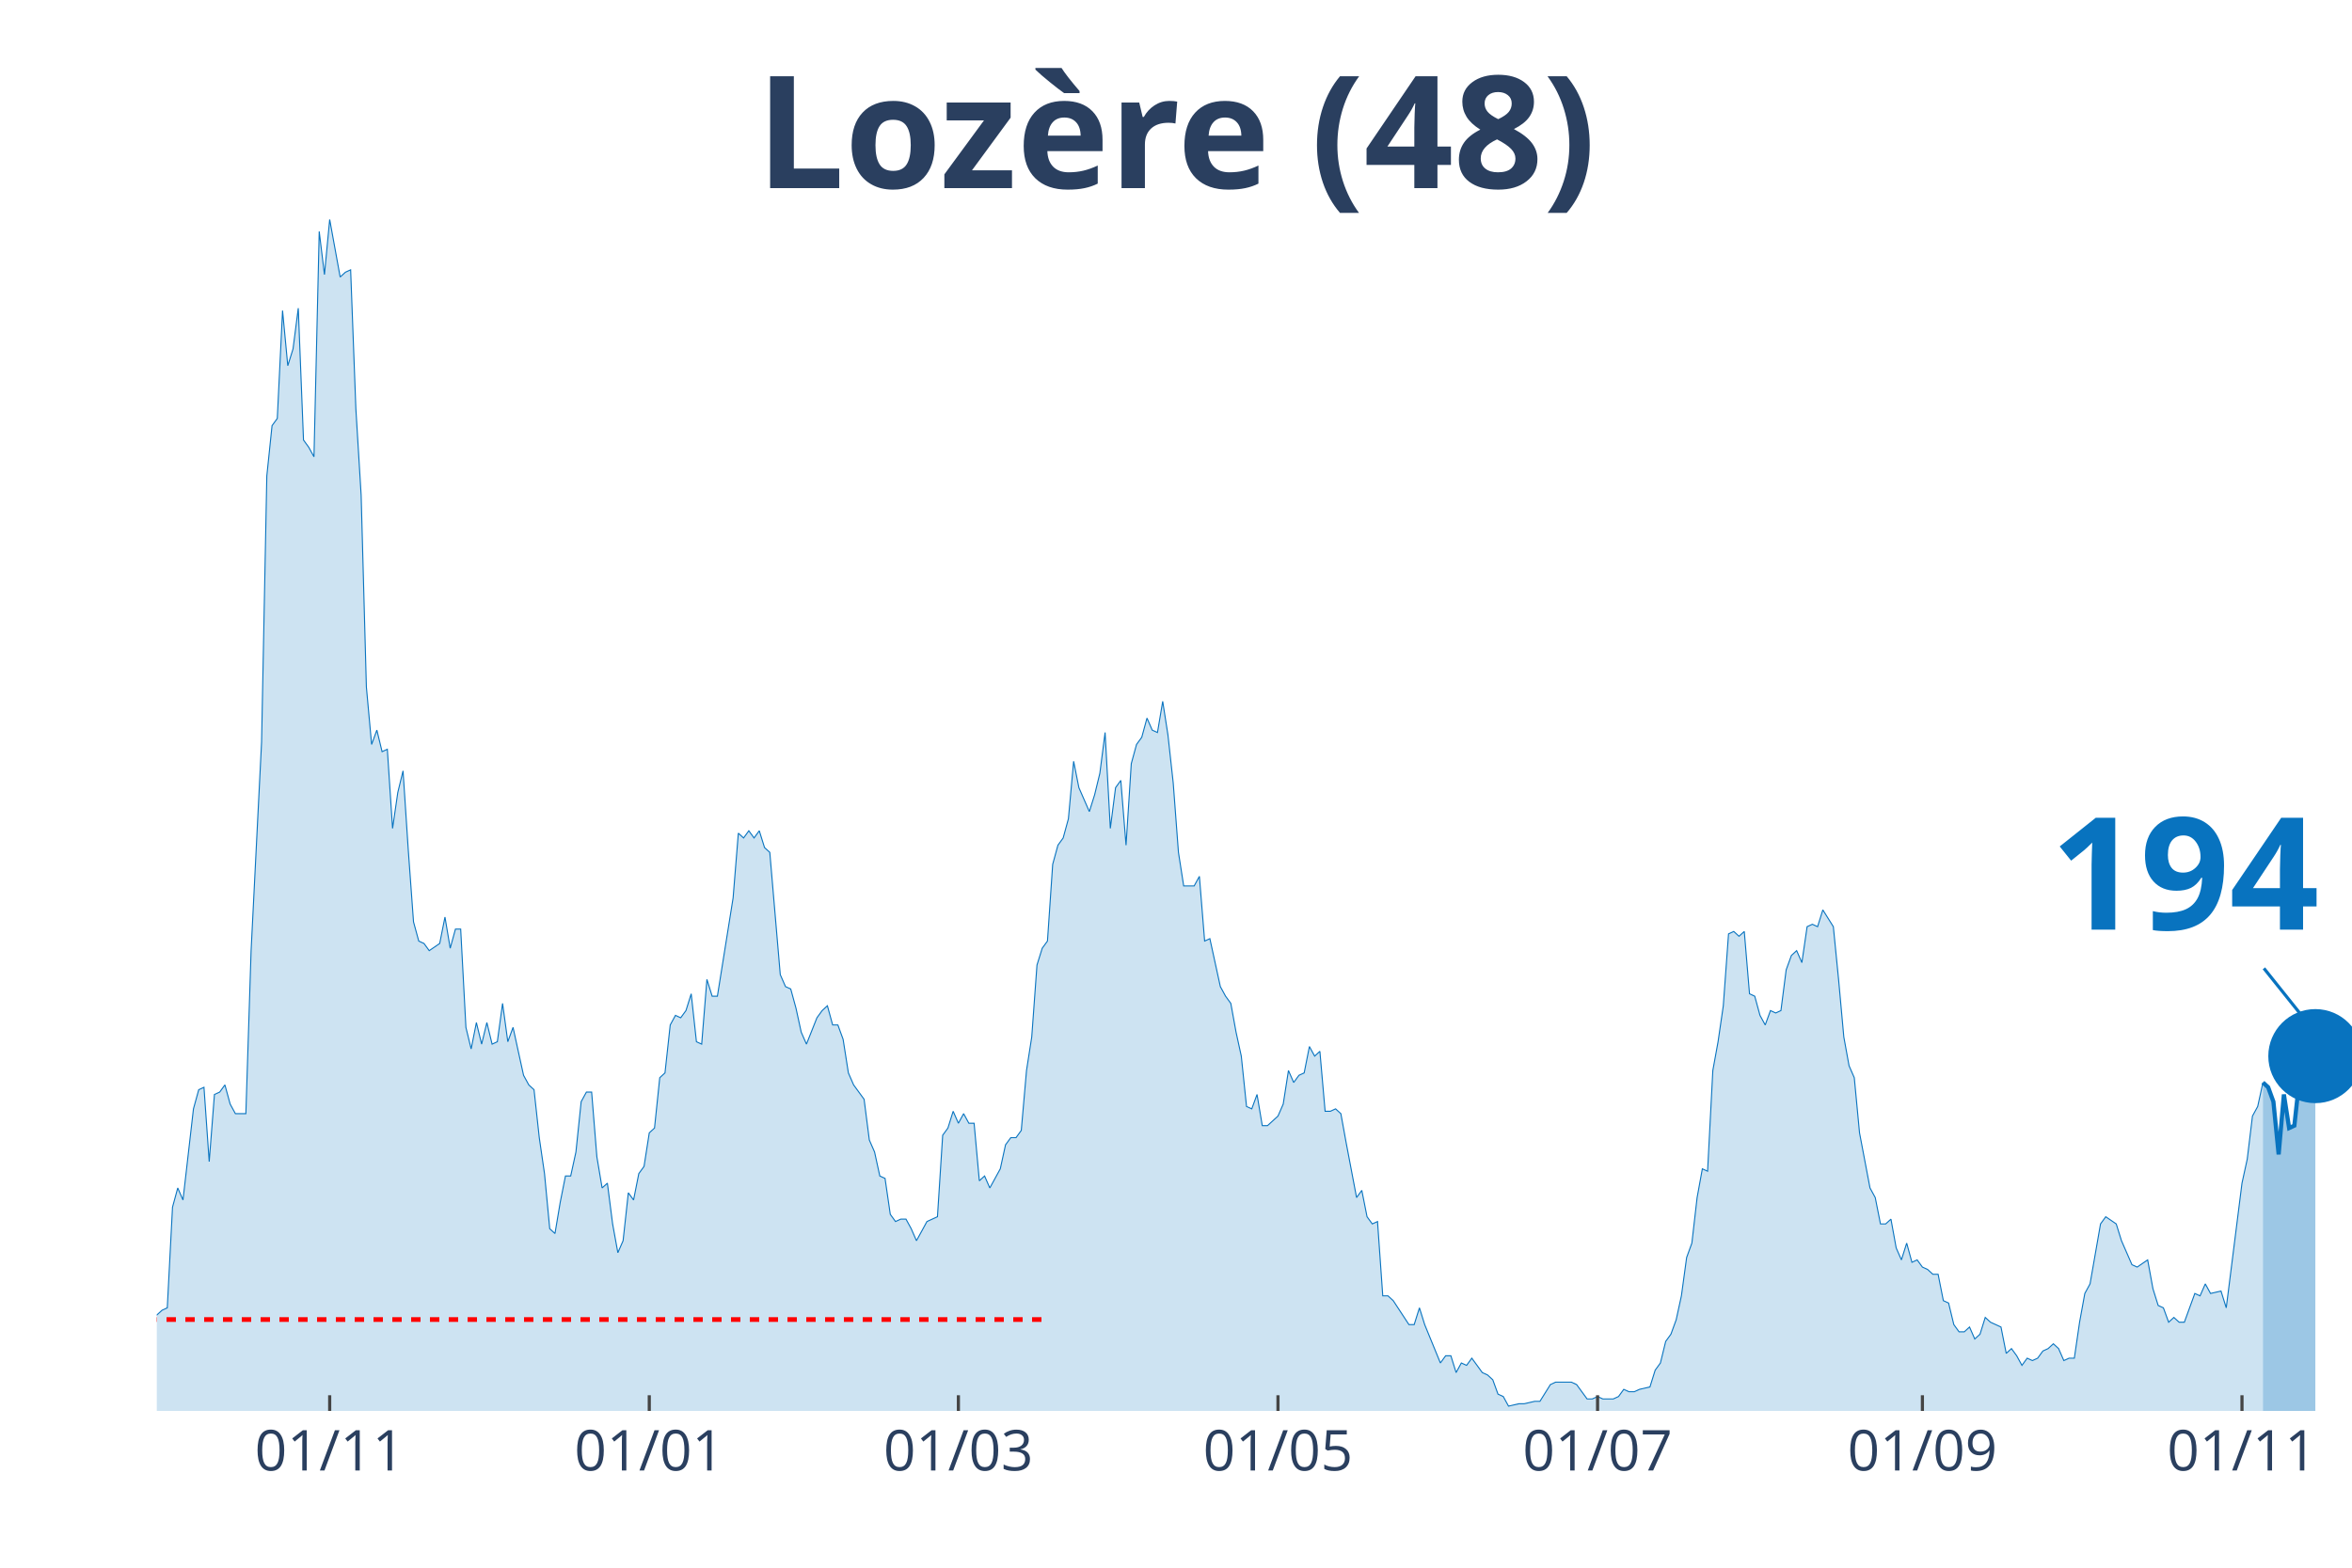
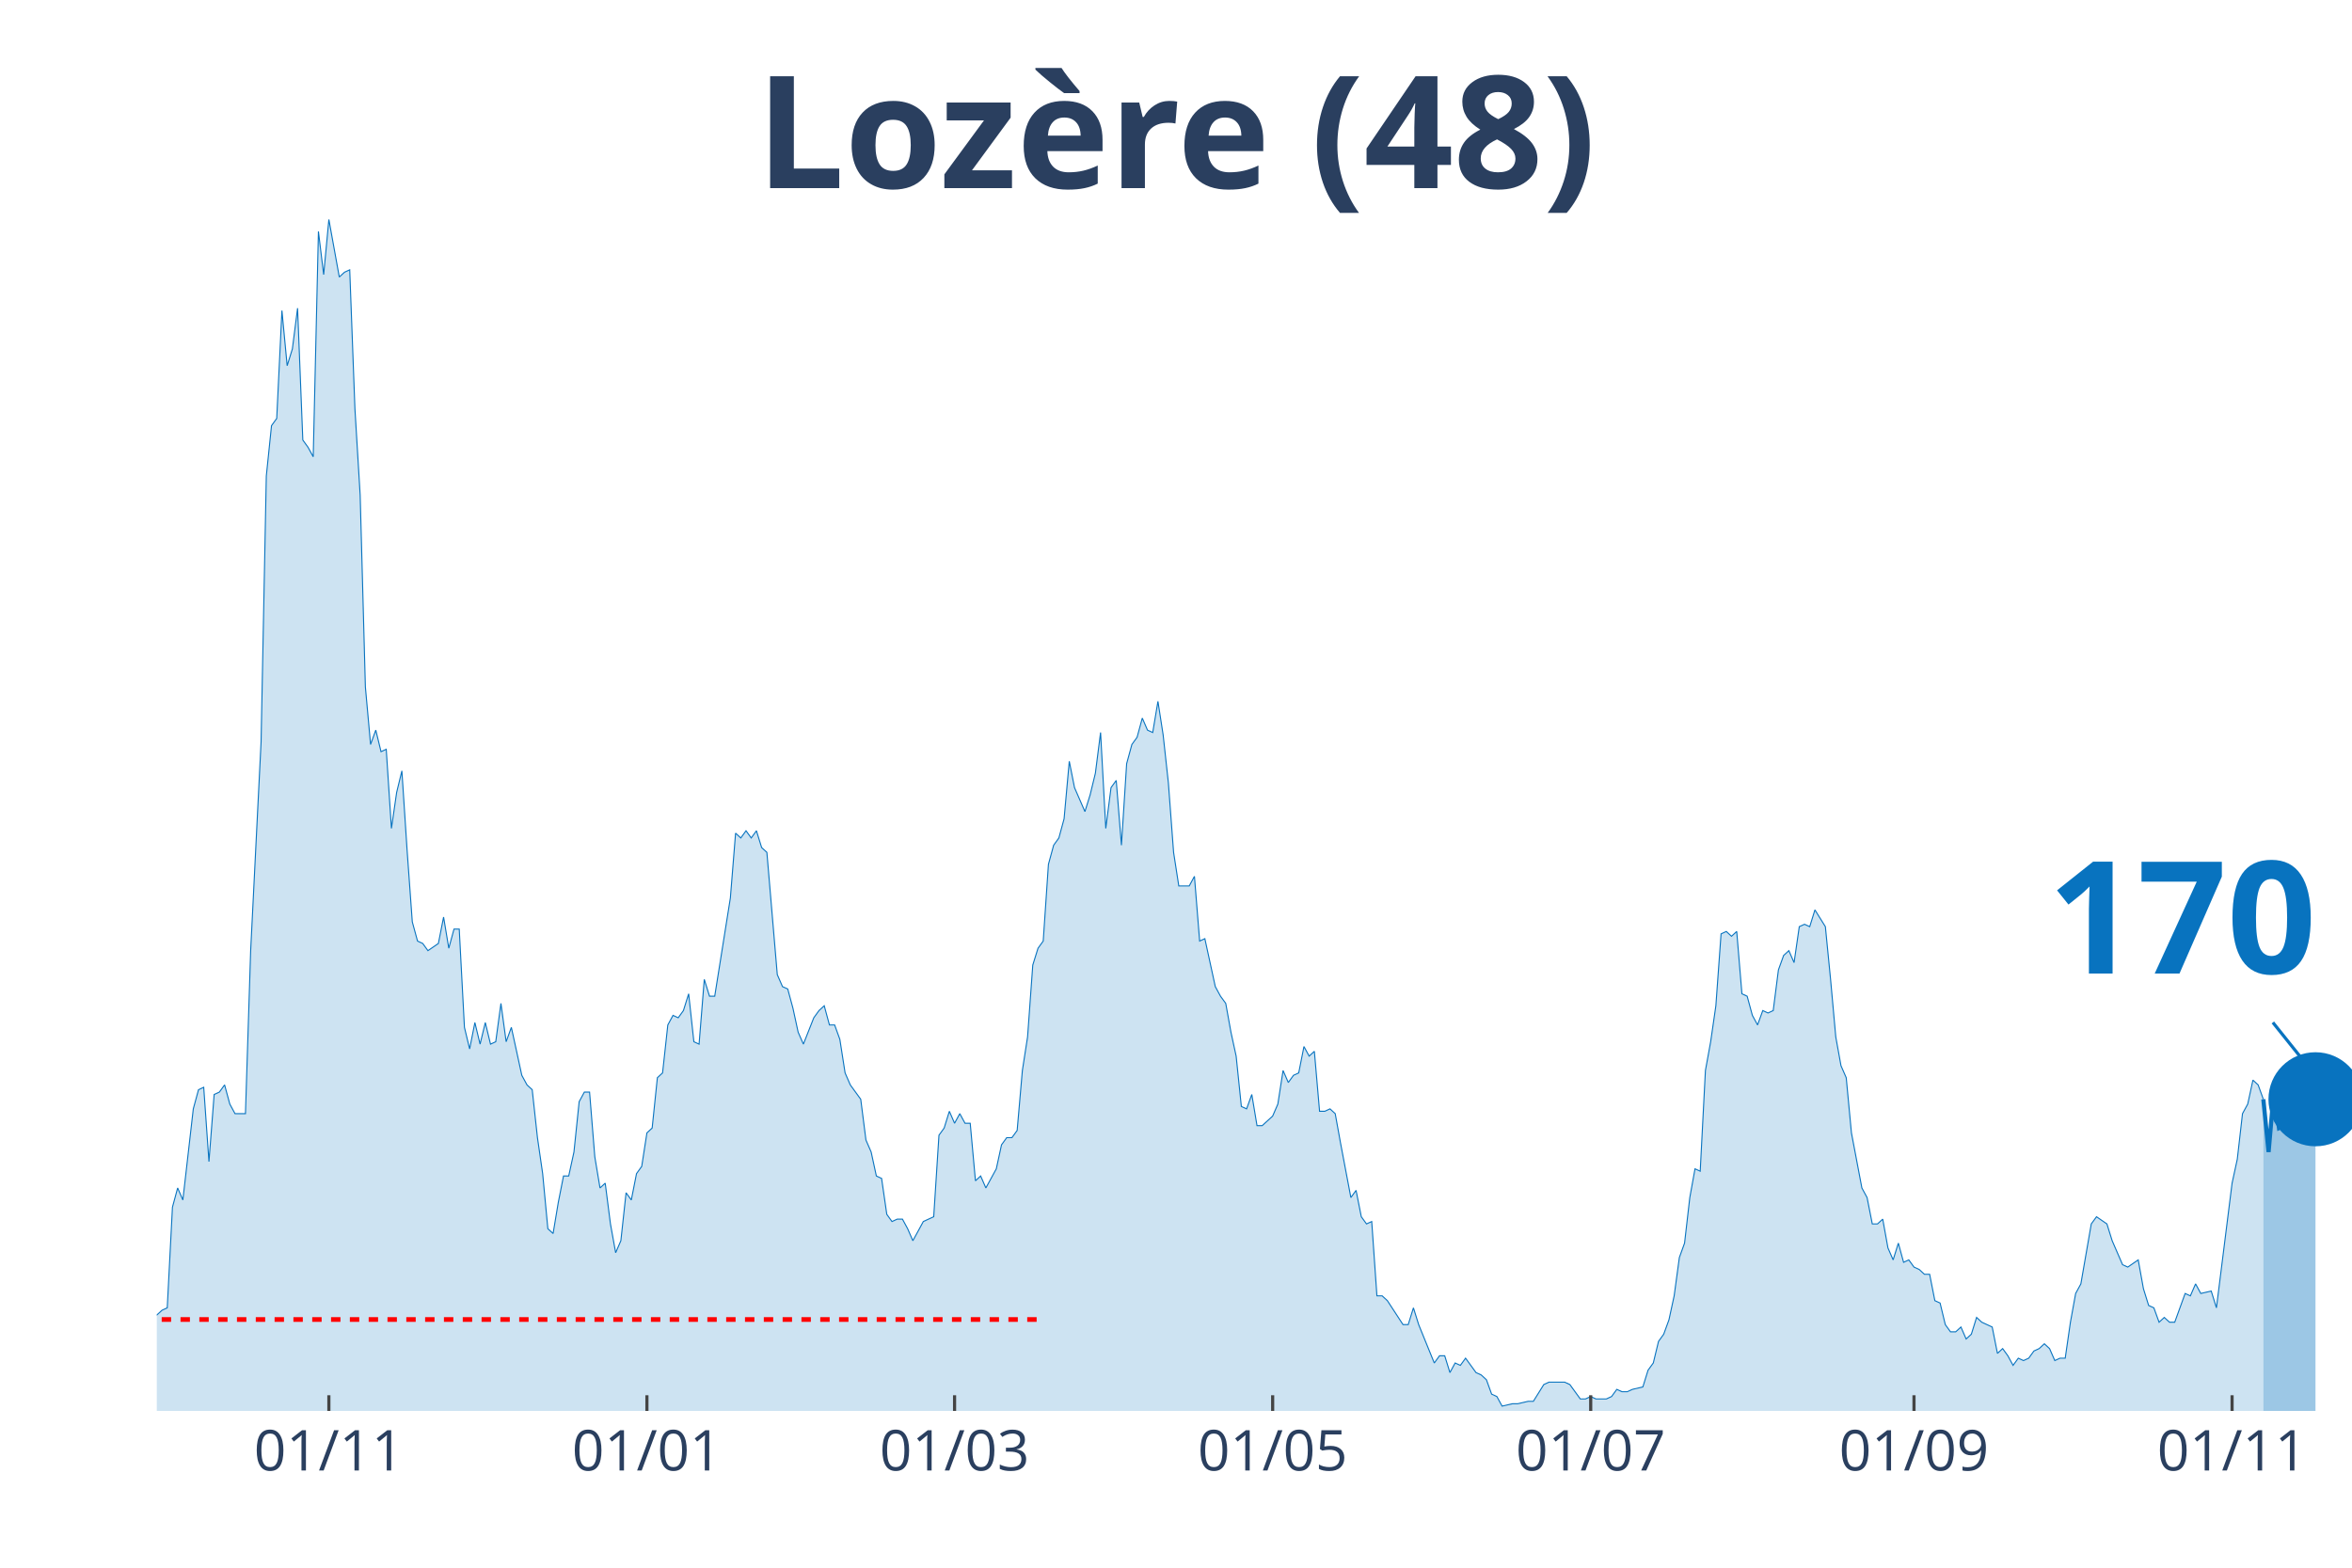
<svg xmlns="http://www.w3.org/2000/svg" class="main-svg" width="1125" height="750" style="" viewBox="0 0 750 500">
  <rect x="0" y="0" width="750" height="500" style="fill: rgb(0, 0, 0); fill-opacity: 0;" />
-   <defs id="defs-44ff3f">
+   <defs id="defs-5b0266">
    <g class="clips">
-       <clipPath id="clip44ff3fxyplot" class="plotclip">
+       <clipPath id="clip5b0266xyplot" class="plotclip">
        <rect width="700" height="380" />
      </clipPath>
-       <clipPath class="axesclip" id="clip44ff3fx">
+       <clipPath class="axesclip" id="clip5b0266x">
        <rect x="50" y="0" width="700" height="500" />
      </clipPath>
-       <clipPath class="axesclip" id="clip44ff3fy">
+       <clipPath class="axesclip" id="clip5b0266y">
        <rect x="0" y="70" width="750" height="380" />
      </clipPath>
-       <clipPath class="axesclip" id="clip44ff3fxy">
+       <clipPath class="axesclip" id="clip5b0266xy">
        <rect x="50" y="70" width="700" height="380" />
      </clipPath>
    </g>
    <g class="gradients" />
  </defs>
  <g class="bglayer">
    <rect class="bg" x="50" y="70" width="700" height="380" style="fill: rgb(0, 0, 0); fill-opacity: 0; stroke-width: 0;" />
  </g>
  <g class="layer-below">
    <g class="imagelayer" />
    <g class="shapelayer" />
  </g>
  <g class="cartesianlayer">
    <g class="subplot xy">
      <g class="layer-subplot">
        <g class="shapelayer" />
        <g class="imagelayer" />
      </g>
      <g class="gridlayer">
        <g class="x">
-           <path class="xgrid crisp" transform="translate(105.13,0)" d="M0,70v380" style="stroke: rgb(255, 255, 255); stroke-opacity: 1; stroke-width: 1px;" />
-           <path class="xgrid crisp" transform="translate(207.04,0)" d="M0,70v380" style="stroke: rgb(255, 255, 255); stroke-opacity: 1; stroke-width: 1px;" />
-           <path class="xgrid crisp" transform="translate(305.61,0)" d="M0,70v380" style="stroke: rgb(255, 255, 255); stroke-opacity: 1; stroke-width: 1px;" />
-           <path class="xgrid crisp" transform="translate(407.52,0)" d="M0,70v380" style="stroke: rgb(255, 255, 255); stroke-opacity: 1; stroke-width: 1px;" />
-           <path class="xgrid crisp" transform="translate(509.43,0)" d="M0,70v380" style="stroke: rgb(255, 255, 255); stroke-opacity: 1; stroke-width: 1px;" />
-           <path class="xgrid crisp" transform="translate(613.01,0)" d="M0,70v380" style="stroke: rgb(255, 255, 255); stroke-opacity: 1; stroke-width: 1px;" />
-           <path class="xgrid crisp" transform="translate(714.92,0)" d="M0,70v380" style="stroke: rgb(255, 255, 255); stroke-opacity: 1; stroke-width: 1px;" />
+           <path class="xgrid crisp" transform="translate(104.87,0)" d="M0,70v380" style="stroke: rgb(255, 255, 255); stroke-opacity: 1; stroke-width: 1px;" />
+           <path class="xgrid crisp" transform="translate(206.29,0)" d="M0,70v380" style="stroke: rgb(255, 255, 255); stroke-opacity: 1; stroke-width: 1px;" />
+           <path class="xgrid crisp" transform="translate(304.39,0)" d="M0,70v380" style="stroke: rgb(255, 255, 255); stroke-opacity: 1; stroke-width: 1px;" />
+           <path class="xgrid crisp" transform="translate(405.82,0)" d="M0,70v380" style="stroke: rgb(255, 255, 255); stroke-opacity: 1; stroke-width: 1px;" />
+           <path class="xgrid crisp" transform="translate(507.24,0)" d="M0,70v380" style="stroke: rgb(255, 255, 255); stroke-opacity: 1; stroke-width: 1px;" />
+           <path class="xgrid crisp" transform="translate(610.33,0)" d="M0,70v380" style="stroke: rgb(255, 255, 255); stroke-opacity: 1; stroke-width: 1px;" />
+           <path class="xgrid crisp" transform="translate(711.76,0)" d="M0,70v380" style="stroke: rgb(255, 255, 255); stroke-opacity: 1; stroke-width: 1px;" />
        </g>
        <g class="y" />
      </g>
      <g class="zerolinelayer" />
      <path class="xlines-below" />
      <path class="ylines-below" />
      <g class="overlines-below" />
      <g class="xaxislayer-below" />
      <g class="yaxislayer-below" />
      <g class="overaxes-below" />
-       <g class="plot" transform="translate(50,70)" clip-path="url('#clip44ff3fxyplot')">
+       <g class="plot" transform="translate(50, 70)" clip-path="url('#clip5b0266xyplot')">
        <g class="scatterlayer mlayer">
-           <g class="trace scatter traced90f09" style="stroke-miterlimit: 2;">
+           <g class="trace scatter trace30b2da" style="stroke-miterlimit: 2;">
            <g class="fills">
              <g>
-                 <path class="js-fill" d="M671.6,380L-227.21,380L-227.21,379.24L-210.5,377.71L-208.83,380L-86.87,379.24L-85.2,377.71L-83.53,377.71L-81.86,375.41L-73.51,375.41L-71.84,373.12L-66.83,374.65L-65.16,372.35L-61.81,370.06L-60.14,371.59L-56.8,370.06L-55.13,370.06L-53.46,367L-51.79,367L-50.12,367L-48.45,361.65L-46.78,357.06L-45.11,356.3L-43.44,356.3L-41.77,359.36L-40.1,357.06L-38.42,357.06L-35.08,365.47L-33.41,364.71L-31.74,363.94L-30.07,350.95L-28.4,351.71L-26.73,350.95L-25.06,347.89L-23.39,341.77L-21.72,343.3L-20.05,343.3L-18.38,344.83L-16.71,338.71L-15.04,335.65L-13.37,336.42L-11.69,338.71L-10.02,338.71L-8.35,339.48L-6.68,345.59L-5.01,347.89L-3.34,342.54L0,349.42L1.67,347.89L3.34,347.12L5.01,315.01L6.68,308.89L8.35,312.72L11.69,283.66L13.37,277.55L15.04,276.78L16.71,300.48L18.38,279.07L20.05,278.31L21.72,276.02L23.39,282.13L25.06,285.19L26.73,285.19L28.4,285.19L30.07,233.2L33.41,166.68L35.08,81.81L36.75,65.75L38.42,63.46L40.1,29.05L41.77,46.64L43.44,41.29L45.11,28.29L46.78,70.34L48.45,72.64L50.12,75.69L51.79,3.82L53.46,17.59L55.13,0L58.47,18.35L60.14,16.82L61.81,16.06L63.48,60.4L65.16,87.93L66.83,149.09L68.5,167.44L70.17,162.86L71.84,169.74L73.51,168.97L75.18,194.21L76.85,182.74L78.52,175.86L80.19,201.09L81.86,224.02L83.53,230.14L85.2,230.91L86.87,233.2L90.21,230.91L91.89,222.49L93.56,232.43L95.23,226.32L96.9,226.32L98.57,257.67L100.24,264.55L101.91,256.14L103.58,263.02L105.25,256.14L106.92,263.02L108.59,262.25L110.26,250.02L111.93,262.25L113.6,257.67L115.27,265.31L116.95,272.96L118.62,276.02L120.29,277.55L121.96,292.84L123.63,304.31L125.3,321.89L126.97,323.42L128.64,313.48L130.31,305.07L131.98,305.07L133.65,297.42L135.32,281.37L136.99,278.31L138.66,278.31L140.33,298.95L142,308.89L143.68,307.36L145.35,320.36L147.02,329.54L148.69,325.71L150.36,310.42L152.03,312.72L153.7,304.31L155.37,302.01L157.04,291.31L158.71,289.78L160.38,273.72L162.05,272.19L163.72,256.9L165.39,253.84L167.06,254.61L168.74,252.31L170.41,246.96L172.08,262.25L173.75,263.02L175.42,242.37L177.09,247.73L178.76,247.73L183.77,216.38L185.44,195.73L187.11,197.26L188.78,194.97L190.45,197.26L192.12,194.97L193.79,200.32L195.47,201.85L198.81,240.85L200.48,244.67L202.15,245.43L203.82,251.55L205.49,259.2L207.16,263.02L210.5,254.61L212.17,252.31L213.84,250.78L215.51,256.9L217.18,256.9L218.85,261.49L220.53,272.19L222.2,276.02L225.54,280.6L227.21,293.6L228.88,297.42L230.55,305.07L232.22,305.84L233.89,317.3L235.56,319.6L237.23,318.83L238.9,318.83L240.57,321.89L242.24,325.71L243.91,322.66L245.58,319.6L247.26,318.83L248.93,318.07L250.6,292.07L252.27,289.78L253.94,284.43L255.61,288.25L257.28,285.19L258.95,288.25L260.62,288.25L262.29,306.6L263.96,305.07L265.63,308.89L267.3,305.84L268.97,302.78L270.64,295.13L272.32,292.84L273.99,292.84L275.66,290.54L277.33,271.43L279,260.72L280.67,237.79L282.34,232.43L284.01,230.14L285.68,205.67L287.35,199.56L289.02,197.26L290.69,191.15L292.36,172.8L294.03,181.21L297.37,188.85L299.05,183.5L300.72,176.62L302.39,163.62L304.06,194.21L305.73,181.21L307.4,178.91L309.07,199.56L310.74,173.56L312.41,167.44L314.08,165.15L315.75,159.03L317.42,162.86L319.09,163.62L320.76,153.68L322.43,164.39L324.11,179.68L325.78,201.85L327.45,212.56L329.12,212.56L330.79,212.56L332.46,209.5L334.13,230.14L335.8,229.38L339.14,244.67L340.81,247.73L342.48,250.02L344.15,259.2L345.82,266.84L347.49,282.9L349.16,283.66L350.84,279.07L352.51,289.01L354.18,289.01L357.52,285.96L359.19,282.13L360.86,271.43L362.53,275.25L364.2,272.96L365.87,272.19L367.54,263.78L369.21,266.84L370.88,265.31L372.55,284.43L374.22,284.43L375.89,283.66L377.57,285.19L379.24,294.37L382.58,311.95L384.25,309.66L385.92,318.07L387.59,320.36L389.26,319.6L390.93,343.3L392.6,343.3L394.27,344.83L399.28,352.47L400.95,352.47L402.63,347.12L404.3,352.47L409.31,364.71L410.98,362.41L412.65,362.41L414.32,367.77L415.99,364.71L417.66,365.47L419.33,363.18L421,365.47L422.67,367.77L424.34,368.53L426.01,370.06L427.68,374.65L429.36,375.41L431.03,378.47L434.37,377.71L436.04,377.71L439.38,376.94L441.05,376.94L444.39,371.59L446.06,370.82L451.07,370.82L452.74,371.59L456.09,376.18L457.76,376.18L459.43,375.41L461.1,376.18L464.44,376.18L466.11,375.41L467.78,373.12L469.45,373.88L471.12,373.88L472.79,373.12L476.13,372.35L477.8,367L479.47,364.71L481.15,357.83L482.82,355.53L484.49,350.95L486.16,343.3L487.83,331.07L489.5,326.48L491.17,311.95L492.84,302.78L494.51,303.54L496.18,271.43L497.85,262.25L499.52,250.78L501.19,227.85L502.86,227.08L504.53,228.61L506.21,227.08L507.88,246.96L509.55,247.73L511.22,253.84L512.89,256.9L514.56,252.31L516.23,253.08L517.9,252.31L519.57,239.32L521.24,234.73L522.91,233.2L524.58,237.02L526.25,225.55L527.92,224.79L529.59,225.55L531.26,220.2L534.61,225.55L536.28,242.37L537.95,260.72L539.62,269.9L541.29,273.72L542.96,291.31L546.3,308.89L547.97,311.95L549.64,320.36L551.31,320.36L552.98,318.83L554.65,328.01L556.32,331.83L558,326.48L559.67,332.6L561.34,331.83L563.01,334.12L564.68,334.89L566.35,336.42L568.02,336.42L569.69,344.83L571.36,345.59L573.03,352.47L574.7,354.77L576.37,354.77L578.04,353.24L579.71,357.06L581.38,355.53L583.05,350.18L584.73,351.71L588.07,353.24L589.74,361.65L591.41,360.12L593.08,362.41L594.75,365.47L596.42,363.18L598.09,363.94L599.76,363.18L601.43,360.89L603.1,360.12L604.77,358.59L606.44,360.12L608.11,363.94L609.79,363.18L611.46,363.18L613.13,351.71L614.8,342.54L616.47,339.48L619.81,320.36L621.48,318.07L624.82,320.36L626.49,325.71L629.83,333.36L631.5,334.12L634.84,331.83L636.52,341.01L638.19,346.36L639.86,347.12L641.53,351.71L643.2,350.18L644.87,351.71L646.54,351.71L649.88,342.54L651.55,343.3L653.22,339.48L654.89,342.54L658.23,341.77L659.9,347.12L664.92,307.36L666.59,299.72L668.26,285.96L669.93,282.9L671.6,275.25" style="fill: rgb(8, 115, 191); fill-opacity: 0.2; stroke-width: 0;" />
+                 <path class="js-fill" d="M671.73,380L-226.13,380L-226.13,379.24L-209.5,377.71L-207.84,380L-86.46,379.24L-84.8,377.71L-83.14,377.71L-81.47,375.41L-73.16,375.41L-71.5,373.12L-66.51,374.65L-64.85,372.35L-61.52,370.06L-59.86,371.59L-56.53,370.06L-54.87,370.06L-53.21,367L-51.54,367L-49.88,367L-48.22,361.65L-46.56,357.06L-44.89,356.3L-43.23,356.3L-41.57,359.36L-39.9,357.06L-38.24,357.06L-34.92,365.47L-33.25,364.71L-31.59,363.94L-29.93,350.95L-28.27,351.71L-26.6,350.95L-24.94,347.89L-23.28,341.77L-21.62,343.3L-19.95,343.3L-18.29,344.83L-16.63,338.71L-14.96,335.65L-13.3,336.42L-11.64,338.71L-9.98,338.71L-8.31,339.48L-6.65,345.59L-4.99,347.89L-3.33,342.54L0,349.42L1.66,347.89L3.33,347.12L4.99,315.01L6.65,308.89L8.31,312.72L11.64,283.66L13.3,277.55L14.96,276.78L16.63,300.48L18.29,279.07L19.95,278.31L21.62,276.02L23.28,282.13L24.94,285.19L26.6,285.19L28.27,285.19L29.93,233.2L33.25,166.68L34.92,81.81L36.58,65.75L38.24,63.46L39.9,29.05L41.57,46.64L43.23,41.29L44.89,28.29L46.56,70.34L48.22,72.64L49.88,75.69L51.54,3.82L53.21,17.59L54.87,0L58.19,18.35L59.86,16.82L61.52,16.06L63.18,60.4L64.85,87.93L66.51,149.09L68.17,167.44L69.83,162.86L71.5,169.74L73.16,168.97L74.82,194.21L76.48,182.74L78.15,175.86L79.81,201.09L81.47,224.02L83.14,230.14L84.8,230.91L86.46,233.2L89.79,230.91L91.45,222.49L93.11,232.43L94.77,226.32L96.44,226.32L98.1,257.67L99.76,264.55L101.43,256.14L103.09,263.02L104.75,256.14L106.41,263.02L108.08,262.25L109.74,250.02L111.4,262.25L113.06,257.67L114.73,265.31L116.39,272.96L118.05,276.02L119.71,277.55L121.38,292.84L123.04,304.31L124.7,321.89L126.37,323.42L128.03,313.48L129.69,305.07L131.35,305.07L133.02,297.42L134.68,281.37L136.34,278.31L138,278.31L139.67,298.95L141.33,308.89L142.99,307.36L144.66,320.36L146.32,329.54L147.98,325.71L149.64,310.42L151.31,312.72L152.97,304.31L154.63,302.01L156.29,291.31L157.96,289.78L159.62,273.72L161.28,272.19L162.95,256.9L164.61,253.84L166.27,254.61L167.93,252.31L169.6,246.96L171.26,262.25L172.92,263.02L174.58,242.37L176.25,247.73L177.91,247.73L182.9,216.38L184.56,195.73L186.22,197.26L187.89,194.97L189.55,197.26L191.21,194.97L192.87,200.32L194.54,201.85L197.86,240.85L199.52,244.67L201.19,245.43L202.85,251.55L204.51,259.2L206.18,263.02L209.5,254.61L211.16,252.31L212.83,250.78L214.49,256.9L216.15,256.9L217.81,261.49L219.48,272.19L221.14,276.02L224.47,280.6L226.13,293.6L227.79,297.42L229.45,305.07L231.12,305.84L232.78,317.3L234.44,319.6L236.1,318.83L237.77,318.83L239.43,321.89L241.09,325.71L242.76,322.66L244.42,319.6L246.08,318.83L247.74,318.07L249.41,292.07L251.07,289.78L252.73,284.43L254.39,288.25L256.06,285.19L257.72,288.25L259.38,288.25L261.05,306.6L262.71,305.07L264.37,308.89L266.03,305.84L267.7,302.78L269.36,295.13L271.02,292.84L272.68,292.84L274.35,290.54L276.01,271.43L277.67,260.72L279.33,237.79L281,232.43L282.66,230.14L284.32,205.67L285.99,199.56L287.65,197.26L289.31,191.15L290.97,172.8L292.64,181.21L295.96,188.85L297.62,183.5L299.29,176.62L300.95,163.62L302.61,194.21L304.28,181.21L305.94,178.91L307.6,199.56L309.26,173.56L310.93,167.44L312.59,165.15L314.25,159.03L315.91,162.86L317.58,163.62L319.24,153.68L320.9,164.39L322.57,179.68L324.23,201.85L325.89,212.56L327.55,212.56L329.22,212.56L330.88,209.5L332.54,230.14L334.2,229.38L337.53,244.67L339.19,247.73L340.86,250.02L342.52,259.2L344.18,266.84L345.84,282.9L347.51,283.66L349.17,279.07L350.83,289.01L352.49,289.01L355.82,285.96L357.48,282.13L359.14,271.43L360.81,275.25L362.47,272.96L364.13,272.19L365.8,263.78L367.46,266.84L369.12,265.31L370.78,284.43L372.45,284.43L374.11,283.66L375.77,285.19L377.43,294.37L380.76,311.95L382.42,309.66L384.09,318.07L385.75,320.36L387.41,319.6L389.07,343.3L390.74,343.3L392.4,344.83L397.39,352.47L399.05,352.47L400.71,347.12L402.38,352.47L407.36,364.71L409.03,362.41L410.69,362.41L412.35,367.77L414.01,364.71L415.68,365.47L417.34,363.18L419,365.47L420.67,367.77L422.33,368.53L423.99,370.06L425.65,374.65L427.32,375.41L428.98,378.47L432.3,377.71L433.97,377.71L437.29,376.94L438.95,376.94L442.28,371.59L443.94,370.82L448.93,370.82L450.59,371.59L453.92,376.18L455.58,376.18L457.24,375.41L458.91,376.18L462.23,376.18L463.9,375.41L465.56,373.12L467.22,373.88L468.88,373.88L470.55,373.12L473.87,372.35L475.53,367L477.2,364.71L478.86,357.83L480.52,355.53L482.19,350.95L483.85,343.3L485.51,331.07L487.17,326.48L488.84,311.95L490.5,302.78L492.16,303.54L493.82,271.43L495.49,262.25L497.15,250.78L498.81,227.85L500.48,227.08L502.14,228.61L503.8,227.08L505.46,246.96L507.13,247.73L508.79,253.84L510.45,256.9L512.11,252.31L513.78,253.08L515.44,252.31L517.1,239.32L518.76,234.73L520.43,233.2L522.09,237.02L523.75,225.55L525.42,224.79L527.08,225.55L528.74,220.2L532.07,225.55L533.73,242.37L535.39,260.72L537.05,269.9L538.72,273.72L540.38,291.31L543.71,308.89L545.37,311.95L547.03,320.36L548.69,320.36L550.36,318.83L552.02,328.01L553.68,331.83L555.34,326.48L557.01,332.6L558.67,331.83L560.33,334.12L562,334.89L563.66,336.42L565.32,336.42L566.98,344.83L568.65,345.59L570.31,352.47L571.97,354.77L573.63,354.77L575.3,353.24L576.96,357.06L578.62,355.53L580.29,350.18L581.95,351.71L585.27,353.24L586.94,361.65L588.6,360.12L590.26,362.41L591.92,365.47L593.59,363.18L595.25,363.94L596.91,363.18L598.57,360.89L600.24,360.12L601.9,358.59L603.56,360.12L605.23,363.94L606.89,363.18L608.55,363.18L610.21,351.71L611.88,342.54L613.54,339.48L616.86,320.36L618.53,318.07L621.85,320.36L623.52,325.71L626.84,333.36L628.5,334.12L631.83,331.83L633.49,341.01L635.15,346.36L636.82,347.12L638.48,351.71L640.14,350.18L641.81,351.71L643.47,351.71L646.79,342.54L648.46,343.3L650.12,339.48L651.78,342.54L655.11,341.77L656.77,347.12L661.76,307.36L663.42,299.72L665.08,285.19L666.75,282.13L668.41,274.49L670.07,276.02L671.73,280.6" style="fill: rgb(8, 115, 191); fill-opacity: 0.2; stroke-width: 0;" />
              </g>
            </g>
            <g class="errorbars" />
            <g class="lines">
-               <path class="js-line" d="M-227.21,379.24L-210.5,377.71L-208.83,380L-86.87,379.24L-85.2,377.71L-83.53,377.71L-81.86,375.41L-73.51,375.41L-71.84,373.12L-66.83,374.65L-65.16,372.35L-61.81,370.06L-60.14,371.59L-56.8,370.06L-55.13,370.06L-53.46,367L-51.79,367L-50.12,367L-48.45,361.65L-46.78,357.06L-45.11,356.3L-43.44,356.3L-41.77,359.36L-40.1,357.06L-38.42,357.06L-35.08,365.47L-33.41,364.71L-31.74,363.94L-30.07,350.95L-28.4,351.71L-26.73,350.95L-25.06,347.89L-23.39,341.77L-21.72,343.3L-20.05,343.3L-18.38,344.83L-16.71,338.71L-15.04,335.65L-13.37,336.42L-11.69,338.71L-10.02,338.71L-8.35,339.48L-6.68,345.59L-5.01,347.89L-3.34,342.54L0,349.42L1.67,347.89L3.34,347.12L5.01,315.01L6.68,308.89L8.35,312.72L11.69,283.66L13.37,277.55L15.04,276.78L16.71,300.48L18.38,279.07L20.05,278.31L21.72,276.02L23.39,282.13L25.06,285.19L26.73,285.19L28.4,285.19L30.07,233.2L33.41,166.68L35.08,81.81L36.75,65.75L38.42,63.46L40.1,29.05L41.77,46.64L43.44,41.29L45.11,28.29L46.78,70.34L48.45,72.64L50.12,75.69L51.79,3.82L53.46,17.59L55.13,0L58.47,18.35L60.14,16.82L61.81,16.06L63.48,60.4L65.16,87.93L66.83,149.09L68.5,167.44L70.17,162.86L71.84,169.74L73.51,168.97L75.18,194.21L76.85,182.74L78.52,175.86L80.19,201.09L81.86,224.02L83.53,230.14L85.2,230.91L86.87,233.2L90.21,230.91L91.89,222.49L93.56,232.43L95.23,226.32L96.9,226.32L98.57,257.67L100.24,264.55L101.91,256.14L103.58,263.02L105.25,256.14L106.92,263.02L108.59,262.25L110.26,250.02L111.93,262.25L113.6,257.67L115.27,265.31L116.95,272.96L118.62,276.02L120.29,277.55L121.96,292.84L123.63,304.31L125.3,321.89L126.97,323.42L128.64,313.48L130.31,305.07L131.98,305.07L133.65,297.42L135.32,281.37L136.99,278.31L138.66,278.31L140.33,298.95L142,308.89L143.68,307.36L145.35,320.36L147.02,329.54L148.69,325.71L150.36,310.42L152.03,312.72L153.7,304.31L155.37,302.01L157.04,291.31L158.71,289.78L160.38,273.72L162.05,272.19L163.72,256.9L165.39,253.84L167.06,254.61L168.74,252.31L170.41,246.96L172.08,262.25L173.75,263.02L175.42,242.37L177.09,247.73L178.76,247.73L183.77,216.38L185.44,195.73L187.11,197.26L188.78,194.97L190.45,197.26L192.12,194.97L193.79,200.32L195.47,201.85L198.81,240.85L200.48,244.67L202.15,245.43L203.82,251.55L205.49,259.2L207.16,263.02L210.5,254.61L212.17,252.31L213.84,250.78L215.51,256.9L217.18,256.9L218.85,261.49L220.53,272.19L222.2,276.02L225.54,280.6L227.21,293.6L228.88,297.42L230.55,305.07L232.22,305.84L233.89,317.3L235.56,319.6L237.23,318.83L238.9,318.83L240.57,321.89L242.24,325.71L243.91,322.66L245.58,319.6L247.26,318.83L248.93,318.07L250.6,292.07L252.27,289.78L253.94,284.43L255.61,288.25L257.28,285.19L258.95,288.25L260.62,288.25L262.29,306.6L263.96,305.07L265.63,308.89L267.3,305.84L268.97,302.78L270.64,295.13L272.32,292.84L273.99,292.84L275.66,290.54L277.33,271.43L279,260.72L280.67,237.79L282.34,232.43L284.01,230.14L285.68,205.67L287.35,199.56L289.02,197.26L290.69,191.15L292.36,172.8L294.03,181.21L297.37,188.85L299.05,183.5L300.72,176.62L302.39,163.62L304.06,194.21L305.73,181.21L307.4,178.91L309.07,199.56L310.74,173.56L312.41,167.44L314.08,165.15L315.75,159.03L317.42,162.86L319.09,163.62L320.76,153.68L322.43,164.39L324.11,179.68L325.78,201.85L327.45,212.56L329.12,212.56L330.79,212.56L332.46,209.5L334.13,230.14L335.8,229.38L339.14,244.67L340.81,247.73L342.48,250.02L344.15,259.2L345.82,266.84L347.49,282.9L349.16,283.66L350.84,279.07L352.51,289.01L354.18,289.01L357.52,285.96L359.19,282.13L360.86,271.43L362.53,275.25L364.2,272.96L365.87,272.19L367.54,263.78L369.21,266.84L370.88,265.31L372.55,284.43L374.22,284.43L375.89,283.66L377.57,285.19L379.24,294.37L382.58,311.95L384.25,309.66L385.92,318.07L387.59,320.36L389.26,319.6L390.93,343.3L392.6,343.3L394.27,344.83L399.28,352.47L400.95,352.47L402.63,347.12L404.3,352.47L409.31,364.71L410.98,362.41L412.65,362.41L414.32,367.77L415.99,364.71L417.66,365.47L419.33,363.18L421,365.47L422.67,367.77L424.34,368.53L426.01,370.06L427.68,374.65L429.36,375.41L431.03,378.47L434.37,377.71L436.04,377.71L439.38,376.94L441.05,376.94L444.39,371.59L446.06,370.82L451.07,370.82L452.74,371.59L456.09,376.18L457.76,376.18L459.43,375.41L461.1,376.18L464.44,376.18L466.11,375.41L467.78,373.12L469.45,373.88L471.12,373.88L472.79,373.12L476.13,372.35L477.8,367L479.47,364.71L481.15,357.83L482.82,355.53L484.49,350.95L486.16,343.3L487.83,331.07L489.5,326.48L491.17,311.95L492.84,302.78L494.51,303.54L496.18,271.43L497.85,262.25L499.52,250.78L501.19,227.85L502.86,227.08L504.53,228.61L506.21,227.08L507.88,246.96L509.55,247.73L511.22,253.84L512.89,256.9L514.56,252.31L516.23,253.08L517.9,252.31L519.57,239.32L521.24,234.73L522.91,233.2L524.58,237.02L526.25,225.55L527.92,224.79L529.59,225.55L531.26,220.2L534.61,225.55L536.28,242.37L537.95,260.72L539.62,269.9L541.29,273.72L542.96,291.31L546.3,308.89L547.97,311.95L549.64,320.36L551.31,320.36L552.98,318.83L554.65,328.01L556.32,331.83L558,326.48L559.67,332.6L561.34,331.83L563.01,334.12L564.68,334.89L566.35,336.42L568.02,336.42L569.69,344.83L571.36,345.59L573.03,352.47L574.7,354.77L576.37,354.77L578.04,353.24L579.71,357.06L581.38,355.53L583.05,350.18L584.73,351.71L588.07,353.24L589.74,361.65L591.41,360.12L593.08,362.41L594.75,365.47L596.42,363.18L598.09,363.94L599.76,363.18L601.43,360.89L603.1,360.12L604.77,358.59L606.44,360.12L608.11,363.94L609.79,363.18L611.46,363.18L613.13,351.71L614.8,342.54L616.47,339.48L619.81,320.36L621.48,318.07L624.82,320.36L626.49,325.71L629.83,333.36L631.5,334.12L634.84,331.83L636.52,341.01L638.19,346.36L639.86,347.12L641.53,351.71L643.2,350.18L644.87,351.71L646.54,351.71L649.88,342.54L651.55,343.3L653.22,339.48L654.89,342.54L658.23,341.77L659.9,347.12L664.92,307.36L666.59,299.72L668.26,285.96L669.93,282.9L671.6,275.25" style="vector-effect: non-scaling-stroke; fill: none; stroke: rgb(8, 115, 191); stroke-opacity: 1; stroke-width: 0.5px; opacity: 1;" />
+               <path class="js-line" d="M-226.13,379.24L-209.5,377.71L-207.84,380L-86.46,379.24L-84.8,377.71L-83.14,377.71L-81.47,375.41L-73.16,375.41L-71.5,373.12L-66.51,374.65L-64.85,372.35L-61.52,370.06L-59.86,371.59L-56.53,370.06L-54.87,370.06L-53.21,367L-51.54,367L-49.88,367L-48.22,361.65L-46.56,357.06L-44.89,356.3L-43.23,356.3L-41.57,359.36L-39.9,357.06L-38.24,357.06L-34.92,365.47L-33.25,364.71L-31.59,363.94L-29.93,350.95L-28.27,351.71L-26.6,350.95L-24.94,347.89L-23.28,341.77L-21.62,343.3L-19.95,343.3L-18.29,344.83L-16.63,338.71L-14.96,335.65L-13.3,336.42L-11.64,338.71L-9.98,338.71L-8.31,339.48L-6.65,345.59L-4.99,347.89L-3.33,342.54L0,349.42L1.66,347.89L3.33,347.12L4.99,315.01L6.65,308.89L8.31,312.72L11.64,283.66L13.3,277.55L14.96,276.78L16.63,300.48L18.29,279.07L19.95,278.31L21.62,276.02L23.28,282.13L24.94,285.19L26.6,285.19L28.27,285.19L29.93,233.2L33.25,166.68L34.92,81.81L36.58,65.75L38.24,63.46L39.9,29.05L41.57,46.64L43.23,41.29L44.89,28.29L46.56,70.34L48.22,72.64L49.88,75.69L51.54,3.82L53.21,17.59L54.87,0L58.19,18.35L59.86,16.82L61.52,16.06L63.18,60.4L64.85,87.93L66.51,149.09L68.17,167.44L69.83,162.86L71.5,169.74L73.16,168.97L74.82,194.21L76.48,182.74L78.15,175.86L79.81,201.09L81.47,224.02L83.14,230.14L84.8,230.91L86.46,233.2L89.79,230.91L91.45,222.49L93.11,232.43L94.77,226.32L96.44,226.32L98.1,257.67L99.76,264.55L101.43,256.14L103.09,263.02L104.75,256.14L106.41,263.02L108.08,262.25L109.74,250.02L111.4,262.25L113.06,257.67L114.73,265.31L116.39,272.96L118.05,276.02L119.71,277.55L121.38,292.84L123.04,304.31L124.7,321.89L126.37,323.42L128.03,313.48L129.69,305.07L131.35,305.07L133.02,297.42L134.68,281.37L136.34,278.31L138,278.31L139.67,298.95L141.33,308.89L142.99,307.36L144.66,320.36L146.32,329.54L147.98,325.71L149.64,310.42L151.31,312.72L152.97,304.31L154.63,302.01L156.29,291.31L157.96,289.78L159.62,273.72L161.28,272.19L162.95,256.9L164.61,253.84L166.27,254.61L167.93,252.31L169.6,246.96L171.26,262.25L172.92,263.02L174.58,242.37L176.25,247.73L177.91,247.73L182.9,216.38L184.56,195.73L186.22,197.26L187.89,194.97L189.55,197.26L191.21,194.97L192.87,200.32L194.54,201.85L197.86,240.85L199.52,244.67L201.19,245.43L202.85,251.55L204.51,259.2L206.18,263.02L209.5,254.61L211.16,252.31L212.83,250.78L214.49,256.9L216.15,256.9L217.81,261.49L219.48,272.19L221.14,276.02L224.47,280.6L226.13,293.6L227.79,297.42L229.45,305.07L231.12,305.84L232.78,317.3L234.44,319.6L236.1,318.83L237.77,318.83L239.43,321.89L241.09,325.71L242.76,322.66L244.42,319.6L246.08,318.83L247.74,318.07L249.41,292.07L251.07,289.78L252.73,284.43L254.39,288.25L256.06,285.19L257.72,288.25L259.38,288.25L261.05,306.6L262.71,305.07L264.37,308.89L266.03,305.84L267.7,302.78L269.36,295.13L271.02,292.84L272.68,292.84L274.35,290.54L276.01,271.43L277.67,260.72L279.33,237.79L281,232.43L282.66,230.14L284.32,205.67L285.99,199.56L287.65,197.26L289.31,191.15L290.97,172.8L292.64,181.21L295.96,188.85L297.62,183.5L299.29,176.62L300.95,163.62L302.61,194.21L304.28,181.21L305.94,178.91L307.6,199.56L309.26,173.56L310.93,167.44L312.59,165.15L314.25,159.03L315.91,162.86L317.58,163.62L319.24,153.68L320.9,164.39L322.57,179.68L324.23,201.85L325.89,212.56L327.55,212.56L329.22,212.56L330.88,209.5L332.54,230.14L334.2,229.38L337.53,244.67L339.19,247.73L340.86,250.02L342.52,259.2L344.18,266.84L345.84,282.9L347.51,283.66L349.17,279.07L350.83,289.01L352.49,289.01L355.82,285.96L357.48,282.13L359.14,271.43L360.81,275.25L362.47,272.96L364.13,272.19L365.8,263.78L367.46,266.84L369.12,265.31L370.78,284.43L372.45,284.43L374.11,283.66L375.77,285.19L377.43,294.37L380.76,311.95L382.42,309.66L384.09,318.07L385.75,320.36L387.41,319.6L389.07,343.3L390.74,343.3L392.4,344.83L397.39,352.47L399.05,352.47L400.71,347.12L402.38,352.47L407.36,364.71L409.03,362.41L410.69,362.41L412.35,367.77L414.01,364.71L415.68,365.47L417.34,363.18L419,365.47L420.67,367.77L422.33,368.53L423.99,370.06L425.65,374.65L427.32,375.41L428.98,378.47L432.3,377.71L433.97,377.71L437.29,376.94L438.95,376.94L442.28,371.59L443.94,370.82L448.93,370.82L450.59,371.59L453.92,376.18L455.58,376.18L457.24,375.41L458.91,376.18L462.23,376.18L463.9,375.41L465.56,373.12L467.22,373.88L468.88,373.88L470.55,373.12L473.87,372.35L475.53,367L477.2,364.71L478.86,357.83L480.52,355.53L482.19,350.95L483.85,343.3L485.51,331.07L487.17,326.48L488.84,311.95L490.5,302.78L492.16,303.54L493.82,271.43L495.49,262.25L497.15,250.78L498.81,227.85L500.48,227.08L502.14,228.61L503.8,227.08L505.46,246.96L507.13,247.73L508.79,253.84L510.45,256.9L512.11,252.31L513.78,253.08L515.44,252.31L517.1,239.32L518.76,234.73L520.43,233.2L522.09,237.02L523.75,225.55L525.42,224.79L527.08,225.55L528.74,220.2L532.07,225.55L533.73,242.37L535.39,260.72L537.05,269.9L538.72,273.72L540.38,291.31L543.71,308.89L545.37,311.95L547.03,320.36L548.69,320.36L550.36,318.83L552.02,328.01L553.68,331.83L555.34,326.48L557.01,332.6L558.67,331.83L560.33,334.12L562,334.89L563.66,336.42L565.32,336.42L566.98,344.83L568.65,345.59L570.31,352.47L571.97,354.77L573.63,354.77L575.3,353.24L576.96,357.06L578.62,355.53L580.29,350.18L581.95,351.71L585.27,353.24L586.94,361.65L588.6,360.12L590.26,362.41L591.92,365.47L593.59,363.18L595.25,363.94L596.91,363.18L598.57,360.89L600.24,360.12L601.9,358.59L603.56,360.12L605.23,363.94L606.89,363.18L608.55,363.18L610.21,351.71L611.88,342.54L613.54,339.48L616.86,320.36L618.53,318.07L621.85,320.36L623.52,325.71L626.84,333.36L628.5,334.12L631.83,331.83L633.49,341.01L635.15,346.36L636.82,347.12L638.48,351.71L640.14,350.18L641.81,351.71L643.47,351.71L646.79,342.54L648.46,343.3L650.12,339.48L651.78,342.54L655.11,341.77L656.77,347.12L661.76,307.36L663.42,299.72L665.08,285.19L666.75,282.13L668.41,274.49L670.07,276.02L671.73,280.6" style="vector-effect: non-scaling-stroke; fill: none; stroke: rgb(8, 115, 191); stroke-opacity: 1; stroke-width: 0.5px; opacity: 1;" />
            </g>
            <g class="points" />
            <g class="text" />
          </g>
-           <g class="trace scatter tracea9bcf1" style="stroke-miterlimit: 2;">
+           <g class="trace scatter trace63615f" style="stroke-miterlimit: 2;">
            <g class="fills">
              <g>
-                 <path class="js-fill" d="M688.31,380L671.6,380L671.6,275.25L673.27,276.78L674.94,281.37L676.61,298.19L678.28,279.07L679.95,289.78L681.62,289.01L683.29,273.72L684.96,279.84L686.63,277.55L688.31,266.84" style="fill: rgb(8, 115, 191); fill-opacity: 0.4; stroke-width: 0;" />
+                 <path class="js-fill" d="M688.36,380L671.73,380L671.73,280.6L673.4,297.42L675.06,278.31L676.72,289.78L678.38,289.01L680.05,273.72L681.71,279.84L683.37,277.55L685.04,266.84L686.7,282.13L688.36,280.6" style="fill: rgb(8, 115, 191); fill-opacity: 0.4; stroke-width: 0;" />
              </g>
            </g>
            <g class="errorbars" />
            <g class="lines">
-               <path class="js-line" d="M671.6,275.25L673.27,276.78L674.94,281.37L676.61,298.19L678.28,279.07L679.95,289.78L681.62,289.01L683.29,273.72L684.96,279.84L686.63,277.55L688.31,266.84" style="vector-effect: non-scaling-stroke; fill: none; stroke: rgb(8, 115, 191); stroke-opacity: 1; stroke-width: 2px; opacity: 1;" />
+               <path class="js-line" d="M671.73,280.6L673.4,297.42L675.06,278.31L676.72,289.78L678.38,289.01L680.05,273.72L681.71,279.84L683.37,277.55L685.04,266.84L686.7,282.13L688.36,280.6" style="vector-effect: non-scaling-stroke; fill: none; stroke: rgb(8, 115, 191); stroke-opacity: 1; stroke-width: 2px; opacity: 1;" />
            </g>
            <g class="points" />
            <g class="text" />
          </g>
-           <g class="trace scatter trace90e176" style="stroke-miterlimit: 2; opacity: 1;">
+           <g class="trace scatter trace49fd80" style="stroke-miterlimit: 2; opacity: 1;">
            <g class="fills" />
            <g class="errorbars" />
            <g class="lines" />
            <g class="points">
-               <path class="point" transform="translate(688.31,266.84)" d="M15,0A15,15 0 1,1 0,-15A15,15 0 0,1 15,0Z" style="opacity: 1; stroke-width: 0px; fill: rgb(8, 115, 191); fill-opacity: 1;" />
+               <path class="point" transform="translate(688.36,280.6)" d="M15,0A15,15 0 1,1 0,-15A15,15 0 0,1 15,0Z" style="opacity: 1; stroke-width: 0px; fill: rgb(8, 115, 191); fill-opacity: 1;" />
            </g>
            <g class="text" />
          </g>
        </g>
      </g>
      <g class="overplot" />
-       <path class="xlines-above crisp" d="" style="fill: none; stroke-width: 1px; stroke: rgb(0, 0, 0); stroke-opacity: 0;" />
-       <path class="ylines-above crisp" d="M0,0" style="fill: none;" />
+       <path class="xlines-above crisp" style="fill: none; stroke-width: 1px; stroke: rgb(0, 0, 0); stroke-opacity: 0;" d="" />
+       <path class="ylines-above crisp" style="fill: none;" d="M0,0" />
      <g class="overlines-above" />
      <g class="xaxislayer-above">
-         <path class="xtick ticks crisp" d="M0,450v-5" transform="translate(105.13,0)" style="stroke: rgb(68, 68, 68); stroke-opacity: 1; stroke-width: 1px;" />
-         <path class="xtick ticks crisp" d="M0,450v-5" transform="translate(207.04,0)" style="stroke: rgb(68, 68, 68); stroke-opacity: 1; stroke-width: 1px;" />
-         <path class="xtick ticks crisp" d="M0,450v-5" transform="translate(305.61,0)" style="stroke: rgb(68, 68, 68); stroke-opacity: 1; stroke-width: 1px;" />
-         <path class="xtick ticks crisp" d="M0,450v-5" transform="translate(407.52,0)" style="stroke: rgb(68, 68, 68); stroke-opacity: 1; stroke-width: 1px;" />
-         <path class="xtick ticks crisp" d="M0,450v-5" transform="translate(509.43,0)" style="stroke: rgb(68, 68, 68); stroke-opacity: 1; stroke-width: 1px;" />
-         <path class="xtick ticks crisp" d="M0,450v-5" transform="translate(613.01,0)" style="stroke: rgb(68, 68, 68); stroke-opacity: 1; stroke-width: 1px;" />
-         <path class="xtick ticks crisp" d="M0,450v-5" transform="translate(714.92,0)" style="stroke: rgb(68, 68, 68); stroke-opacity: 1; stroke-width: 1px;" />
+         <path class="xtick ticks crisp" d="M0,450v-5" transform="translate(104.87,0)" style="stroke: rgb(68, 68, 68); stroke-opacity: 1; stroke-width: 1px;" />
+         <path class="xtick ticks crisp" d="M0,450v-5" transform="translate(206.29,0)" style="stroke: rgb(68, 68, 68); stroke-opacity: 1; stroke-width: 1px;" />
+         <path class="xtick ticks crisp" d="M0,450v-5" transform="translate(304.39,0)" style="stroke: rgb(68, 68, 68); stroke-opacity: 1; stroke-width: 1px;" />
+         <path class="xtick ticks crisp" d="M0,450v-5" transform="translate(405.82,0)" style="stroke: rgb(68, 68, 68); stroke-opacity: 1; stroke-width: 1px;" />
+         <path class="xtick ticks crisp" d="M0,450v-5" transform="translate(507.24,0)" style="stroke: rgb(68, 68, 68); stroke-opacity: 1; stroke-width: 1px;" />
+         <path class="xtick ticks crisp" d="M0,450v-5" transform="translate(610.33,0)" style="stroke: rgb(68, 68, 68); stroke-opacity: 1; stroke-width: 1px;" />
+         <path class="xtick ticks crisp" d="M0,450v-5" transform="translate(711.76,0)" style="stroke: rgb(68, 68, 68); stroke-opacity: 1; stroke-width: 1px;" />
        <g class="xtick">
-           <text text-anchor="middle" x="0" y="469" transform="translate(105.13,0)" style="font-family: 'Open Sans', verdana, arial, sans-serif; font-size: 18px; fill: rgb(42, 63, 95); fill-opacity: 1; white-space: pre;">01/11</text>
+           <text text-anchor="middle" x="0" y="469" transform="translate(104.87,0)" style="font-family: 'Open Sans', verdana, arial, sans-serif; font-size: 18px; fill: rgb(42, 63, 95); fill-opacity: 1; white-space: pre;">01/11</text>
        </g>
        <g class="xtick">
-           <text text-anchor="middle" x="0" y="469" transform="translate(207.04,0)" style="font-family: 'Open Sans', verdana, arial, sans-serif; font-size: 18px; fill: rgb(42, 63, 95); fill-opacity: 1; white-space: pre;">01/01</text>
+           <text text-anchor="middle" x="0" y="469" transform="translate(206.29,0)" style="font-family: 'Open Sans', verdana, arial, sans-serif; font-size: 18px; fill: rgb(42, 63, 95); fill-opacity: 1; white-space: pre;">01/01</text>
        </g>
        <g class="xtick">
-           <text text-anchor="middle" x="0" y="469" transform="translate(305.61,0)" style="font-family: 'Open Sans', verdana, arial, sans-serif; font-size: 18px; fill: rgb(42, 63, 95); fill-opacity: 1; white-space: pre;">01/03</text>
+           <text text-anchor="middle" x="0" y="469" transform="translate(304.39,0)" style="font-family: 'Open Sans', verdana, arial, sans-serif; font-size: 18px; fill: rgb(42, 63, 95); fill-opacity: 1; white-space: pre;">01/03</text>
        </g>
        <g class="xtick">
-           <text text-anchor="middle" x="0" y="469" transform="translate(407.52,0)" style="font-family: 'Open Sans', verdana, arial, sans-serif; font-size: 18px; fill: rgb(42, 63, 95); fill-opacity: 1; white-space: pre;">01/05</text>
+           <text text-anchor="middle" x="0" y="469" transform="translate(405.82,0)" style="font-family: 'Open Sans', verdana, arial, sans-serif; font-size: 18px; fill: rgb(42, 63, 95); fill-opacity: 1; white-space: pre;">01/05</text>
        </g>
        <g class="xtick">
-           <text text-anchor="middle" x="0" y="469" transform="translate(509.43,0)" style="font-family: 'Open Sans', verdana, arial, sans-serif; font-size: 18px; fill: rgb(42, 63, 95); fill-opacity: 1; white-space: pre;">01/07</text>
+           <text text-anchor="middle" x="0" y="469" transform="translate(507.24,0)" style="font-family: 'Open Sans', verdana, arial, sans-serif; font-size: 18px; fill: rgb(42, 63, 95); fill-opacity: 1; white-space: pre;">01/07</text>
        </g>
        <g class="xtick">
-           <text text-anchor="middle" x="0" y="469" transform="translate(613.01,0)" style="font-family: 'Open Sans', verdana, arial, sans-serif; font-size: 18px; fill: rgb(42, 63, 95); fill-opacity: 1; white-space: pre;">01/09</text>
+           <text text-anchor="middle" x="0" y="469" transform="translate(610.33,0)" style="font-family: 'Open Sans', verdana, arial, sans-serif; font-size: 18px; fill: rgb(42, 63, 95); fill-opacity: 1; white-space: pre;">01/09</text>
        </g>
        <g class="xtick">
-           <text text-anchor="middle" x="0" y="469" transform="translate(714.92,0)" style="font-family: 'Open Sans', verdana, arial, sans-serif; font-size: 18px; fill: rgb(42, 63, 95); fill-opacity: 1; white-space: pre;">01/11</text>
+           <text text-anchor="middle" x="0" y="469" transform="translate(711.76,0)" style="font-family: 'Open Sans', verdana, arial, sans-serif; font-size: 18px; fill: rgb(42, 63, 95); fill-opacity: 1; white-space: pre;">01/11</text>
        </g>
      </g>
      <g class="yaxislayer-above" />
      <g class="overaxes-above" />
    </g>
  </g>
  <g class="polarlayer" />
  <g class="ternarylayer" />
  <g class="geolayer" />
  <g class="funnelarealayer" />
  <g class="pielayer" />
  <g class="treemaplayer" />
  <g class="sunburstlayer" />
  <g class="glimages" />
-   <defs id="topdefs-44ff3f">
+   <defs id="topdefs-5b0266">
    <g class="clips" />
  </defs>
  <g class="layer-above">
    <g class="imagelayer" />
    <g class="shapelayer">
-       <path data-index="0" fill-rule="evenodd" d="M-888.9,420.84L332.34,420.84" clip-path="url('#clip44ff3fxy')" style="opacity: 1; stroke: rgb(255, 0, 0); stroke-opacity: 1; fill: rgb(0, 0, 0); fill-opacity: 0; stroke-dasharray: 3px, 3px; stroke-width: 1.5px;" />
+       <path data-index="0" fill-rule="evenodd" d="M-884.44,420.84L331,420.84" clip-path="url('#clip5b0266xy')" style="opacity: 1; stroke: rgb(255, 0, 0); stroke-opacity: 1; fill: rgb(0, 0, 0); fill-opacity: 0; stroke-dasharray: 3px, 3px; stroke-width: 1.5px;" />
    </g>
  </g>
  <g class="infolayer">
    <g class="g-gtitle">
      <text class="gtitle" x="375" y="25" text-anchor="middle" dy="0.7em" style="font-family: 'Open Sans', verdana, arial, sans-serif; font-size: 50px; fill: rgb(42, 63, 95); opacity: 1; font-weight: normal; white-space: pre;">
        <tspan style="font-weight:bold">Lozère (48)</tspan>
      </text>
    </g>
    <g class="g-xtitle" />
    <g class="annotation" data-index="0" style="opacity: 1;">
-       <g class="annotation-text-g" transform="rotate(0,696.31,276.84)">
-         <g class="cursor-pointer" transform="translate(624,244)">
-           <rect class="bg" x="0.5" y="0.5" width="144" height="64" style="stroke-width: 1px; stroke: rgb(0, 0, 0); stroke-opacity: 0; fill: rgb(255, 255, 255); fill-opacity: 0.6;" />
-           <text class="annotation-text" text-anchor="middle" x="72.656" y="52.5" style="font-family: 'Open Sans', verdana, arial, sans-serif; font-size: 50px; fill: rgb(8, 115, 191); fill-opacity: 1; white-space: pre;">
-             <tspan style="font-weight:bold">194 </tspan>
+       <g class="annotation-text-g" transform="rotate(0,696.36,290.6)">
+         <g class="cursor-pointer" transform="translate(638, 255)">
+           <rect class="bg" x="0.5" y="0.5" width="115" height="71" style="stroke-width: 1px; stroke: rgb(0, 0, 0); stroke-opacity: 0; fill: rgb(255, 255, 255); fill-opacity: 0.6;" />
+           <text class="annotation-text" text-anchor="middle" x="57.812" y="55.5" style="font-family: 'Open Sans', verdana, arial, sans-serif; font-size: 50px; fill: rgb(8, 115, 191); fill-opacity: 1; white-space: pre;">
+             <tspan style="font-weight:bold">170 </tspan>
          </text>
        </g>
      </g>
      <g class="annotation-arrow-g" style="opacity: 1;">
-         <path d="M721.91,308.84L736.31,326.84" style="stroke-width: 1px; stroke: rgb(8, 115, 191); stroke-opacity: 1; stroke-dasharray: 0px, 0px, 23.051px, 23.051px;" />
+         <path d="M724.76,326.1L736.36,340.6" style="stroke-width: 1px; stroke: rgb(8, 115, 191); stroke-opacity: 1; stroke-dasharray: 0px, 0px, 18.569px, 18.569px;" />
      </g>
    </g>
  </g>
</svg>
